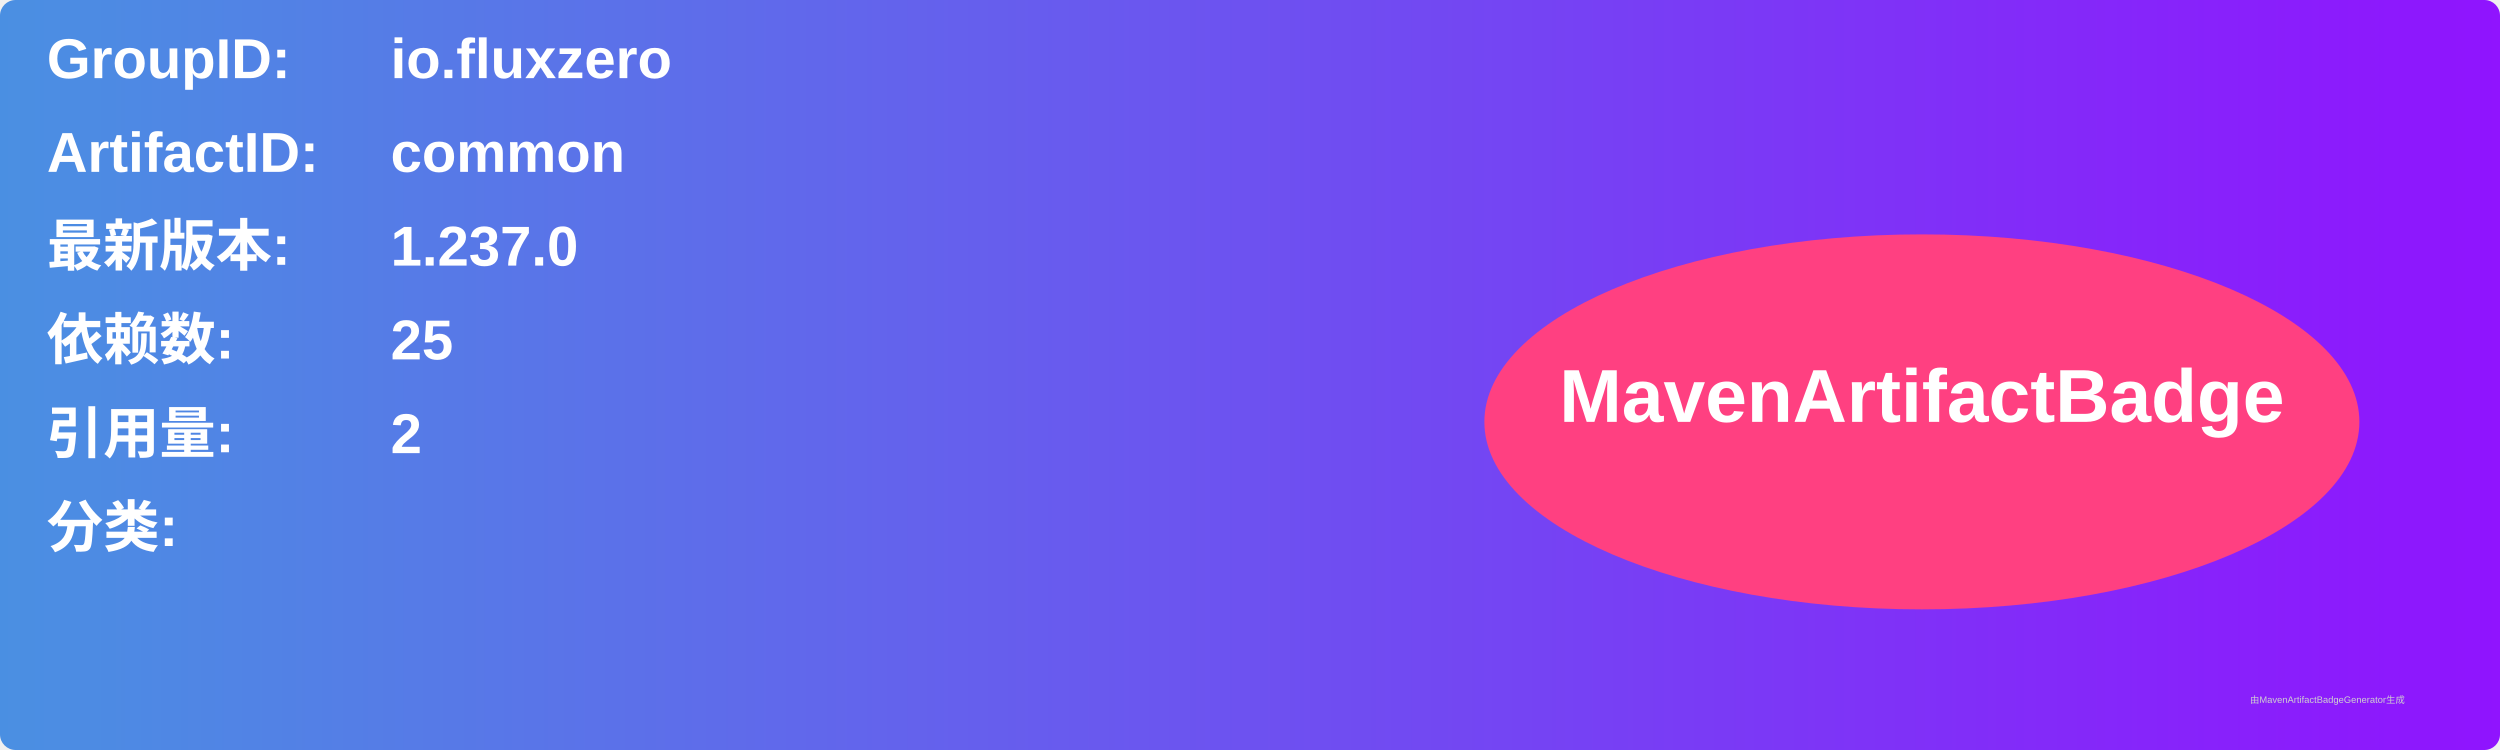
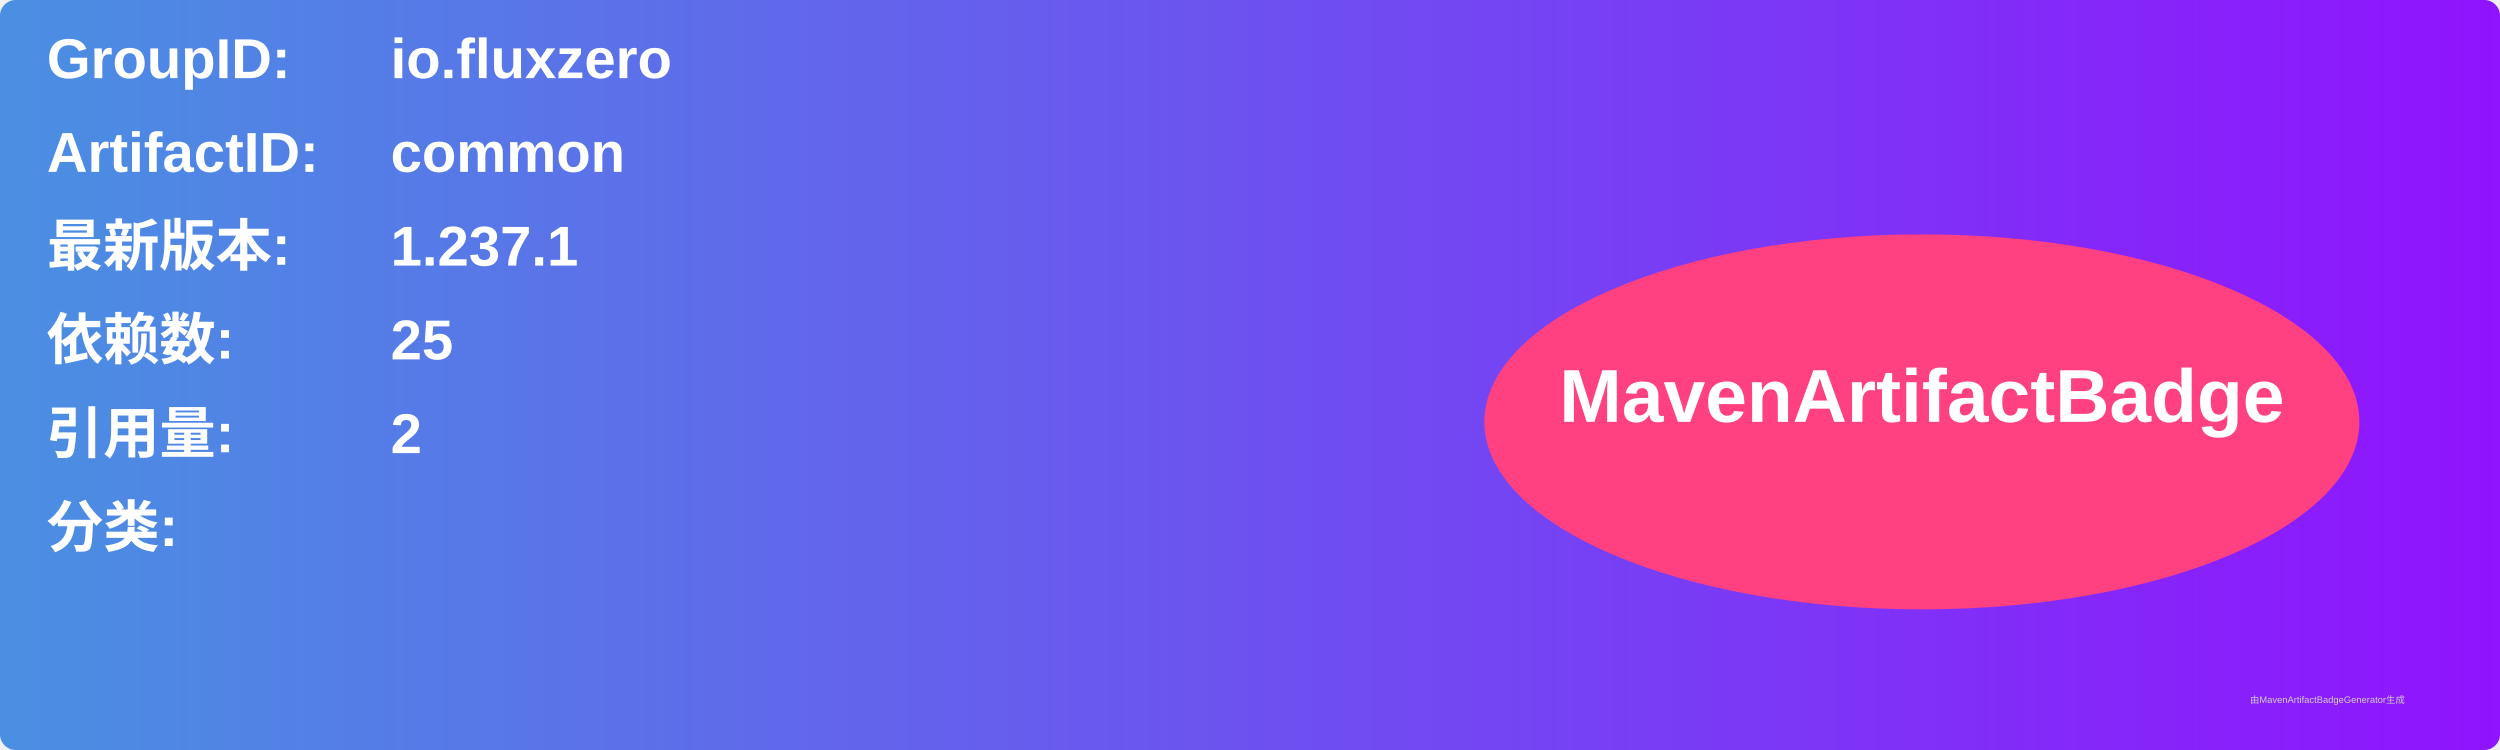
<svg xmlns="http://www.w3.org/2000/svg" width="800" height="240" viewBox="0 0 800 240">
  <linearGradient id="grad" x1="0%" y1="0%" x2="100%" y2="0%">
    <stop offset="0%" stop-color="#4a90e2" />
    <stop offset="100%" stop-color="#9013fe" />
  </linearGradient>
  <rect width="100%" height="100%" rx="5" ry="5" fill="url(#grad)" />
  <g transform="translate(15, 15)">
    <text x="0" y="10" font-family="Arial" font-size="18" fill="white" font-weight="bold" width="260">GroupID:</text>
    <text x="110" y="10" font-family="Arial" font-size="18" fill="white" font-weight="bold" width="460">io.fluxzero</text>
    <text x="0" y="40" font-family="Arial" font-size="18" fill="white" font-weight="bold" width="260">ArtifactID:</text>
    <text x="110" y="40" font-family="Arial" font-size="18" fill="white" font-weight="bold" width="460">common</text>
    <text x="0" y="70" font-family="Arial" font-size="18" fill="white" font-weight="bold">最新版本:</text>
    <text x="110" y="70" font-family="Arial" font-size="18" fill="white" font-weight="bold">
-       <tspan font-weight="bold">1.237.0</tspan>
+       <tspan font-weight="bold">1.237.1</tspan>
    </text>
    <text x="0" y="100" font-family="Arial" font-size="18" fill="white" font-weight="bold">依赖数: </text>
    <text x="110" y="100" font-family="Arial" font-size="18" fill="white">
      <tspan font-weight="bold">25</tspan>
    </text>
    <text x="0" y="130" font-family="Arial" font-size="18" fill="white" font-weight="bold">引用量: </text>
    <text x="110" y="130" font-family="Arial" font-size="18" fill="white">
      <tspan font-weight="bold">2</tspan>
    </text>
    <text x="0" y="160" font-family="Arial" font-size="18" fill="white" font-weight="bold">分类:</text>
    <text x="10" y="190" font-family="Arial" font-size="10" fill="white">
      <tspan font-weight="bold" />
    </text>
    <ellipse cx="600" cy="120" rx="140" ry="60" fill="#ff4081" />
    <text x="600" y="120" text-anchor="middle" font-family="Arial" font-size="24" fill="white" font-weight="bold">MavenArtifactBadge</text>
  </g>
  <text x="720" y="225" font-family="Arial" font-size="3" fill="#d0d0d0">由MavenArtifactBadgeGenerator生成</text>
</svg>
